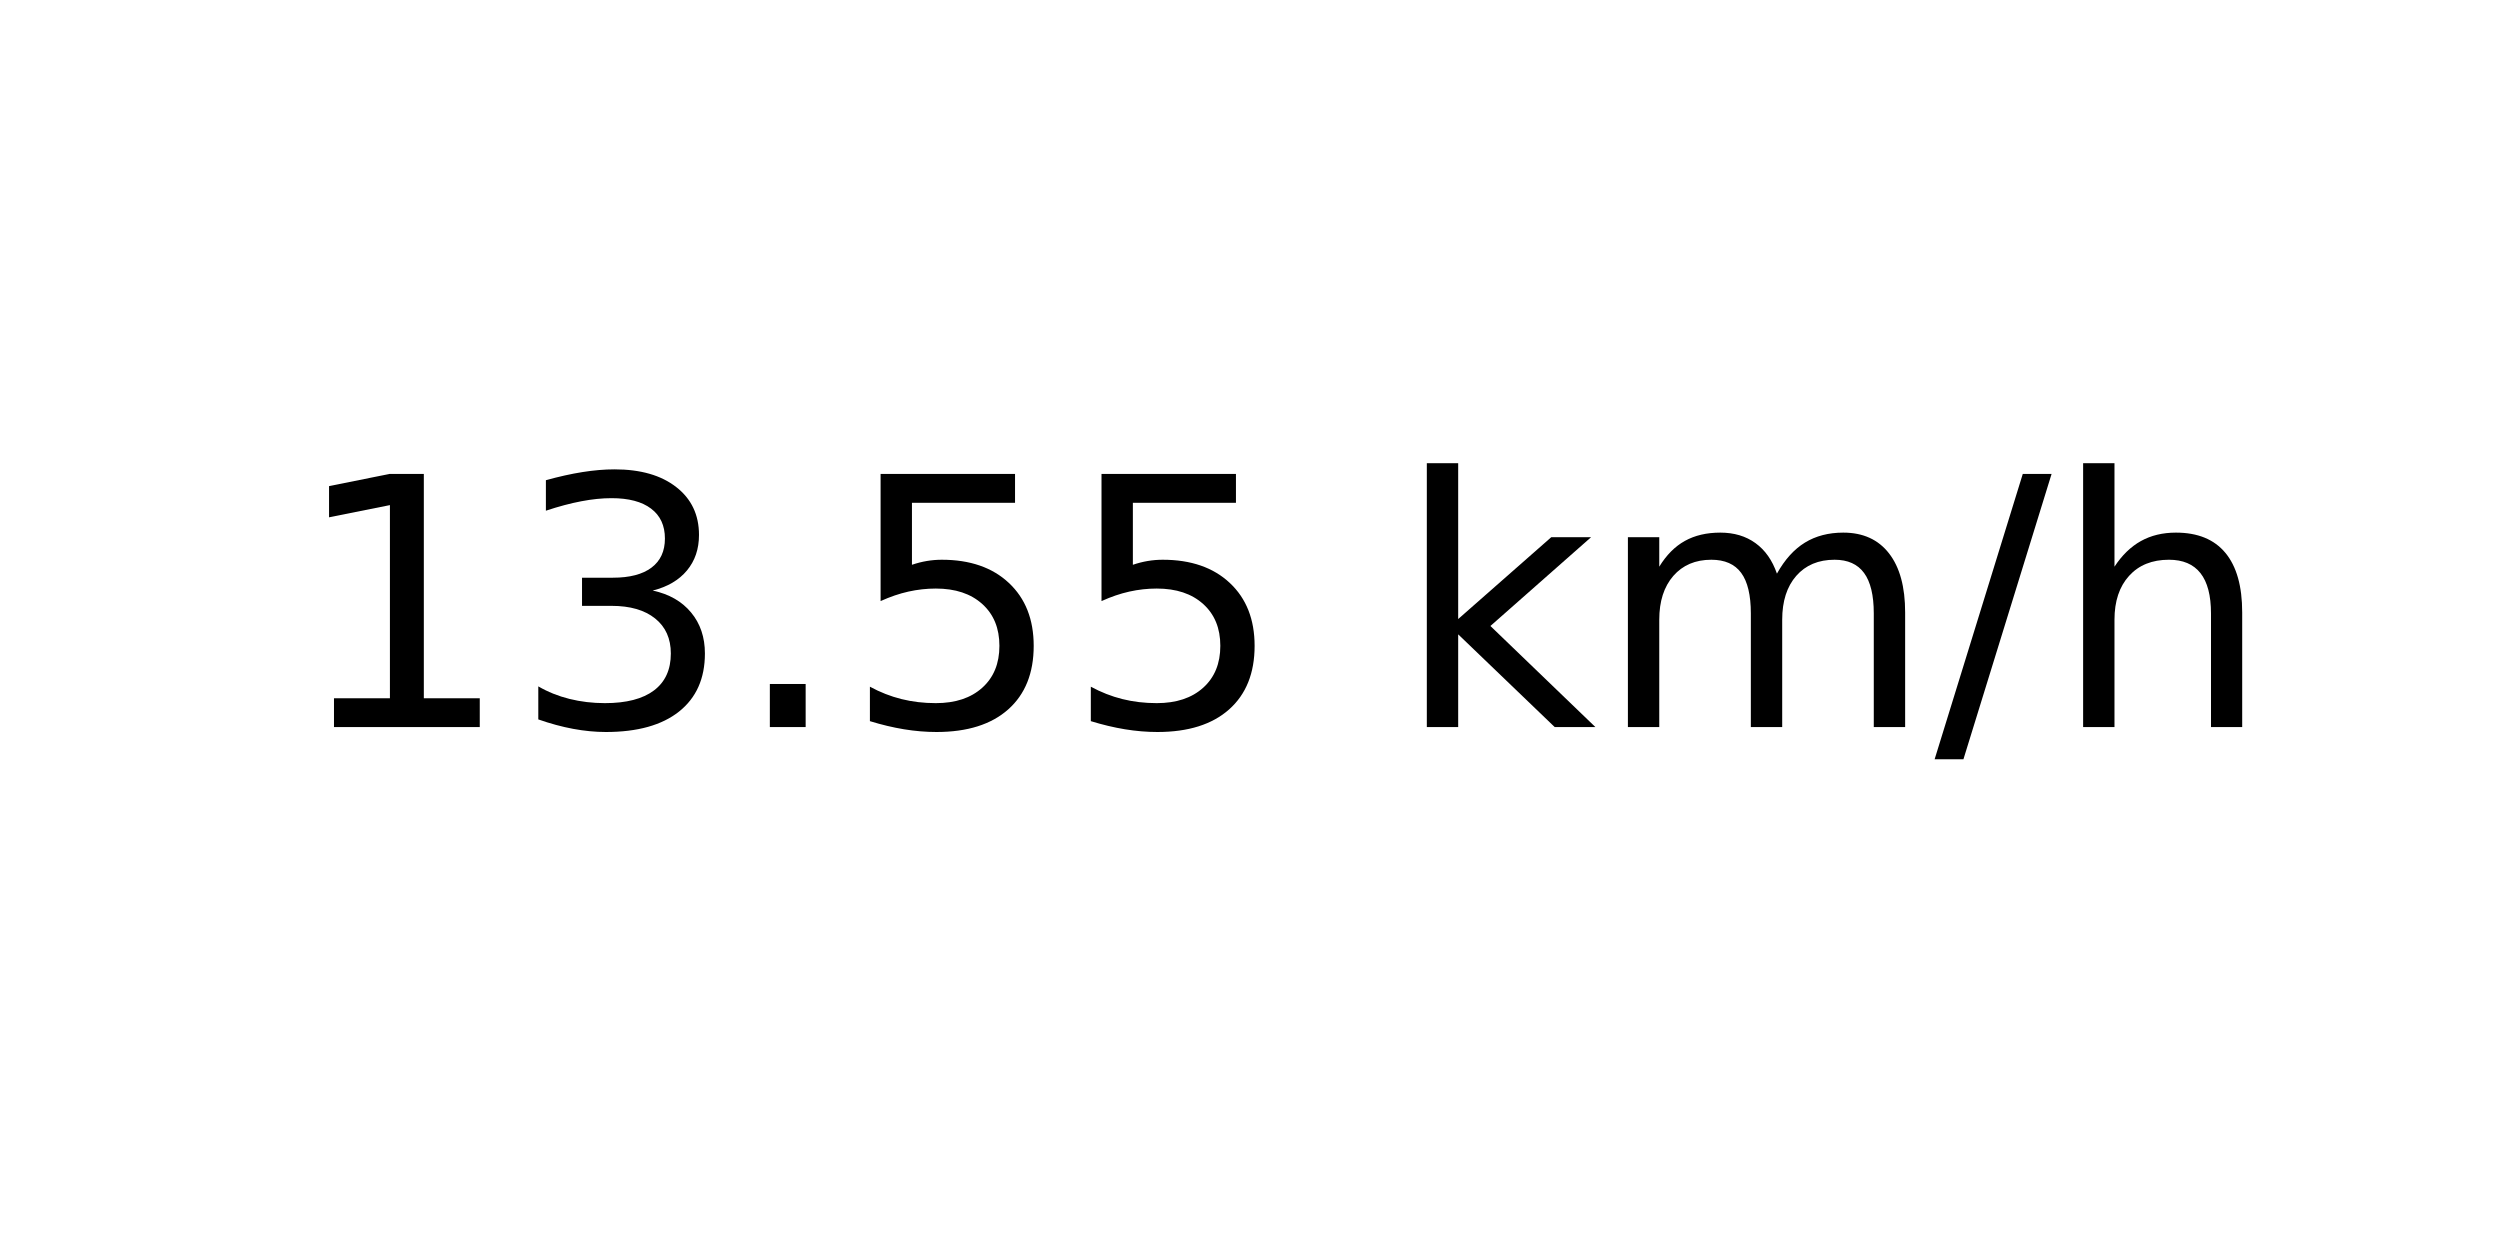
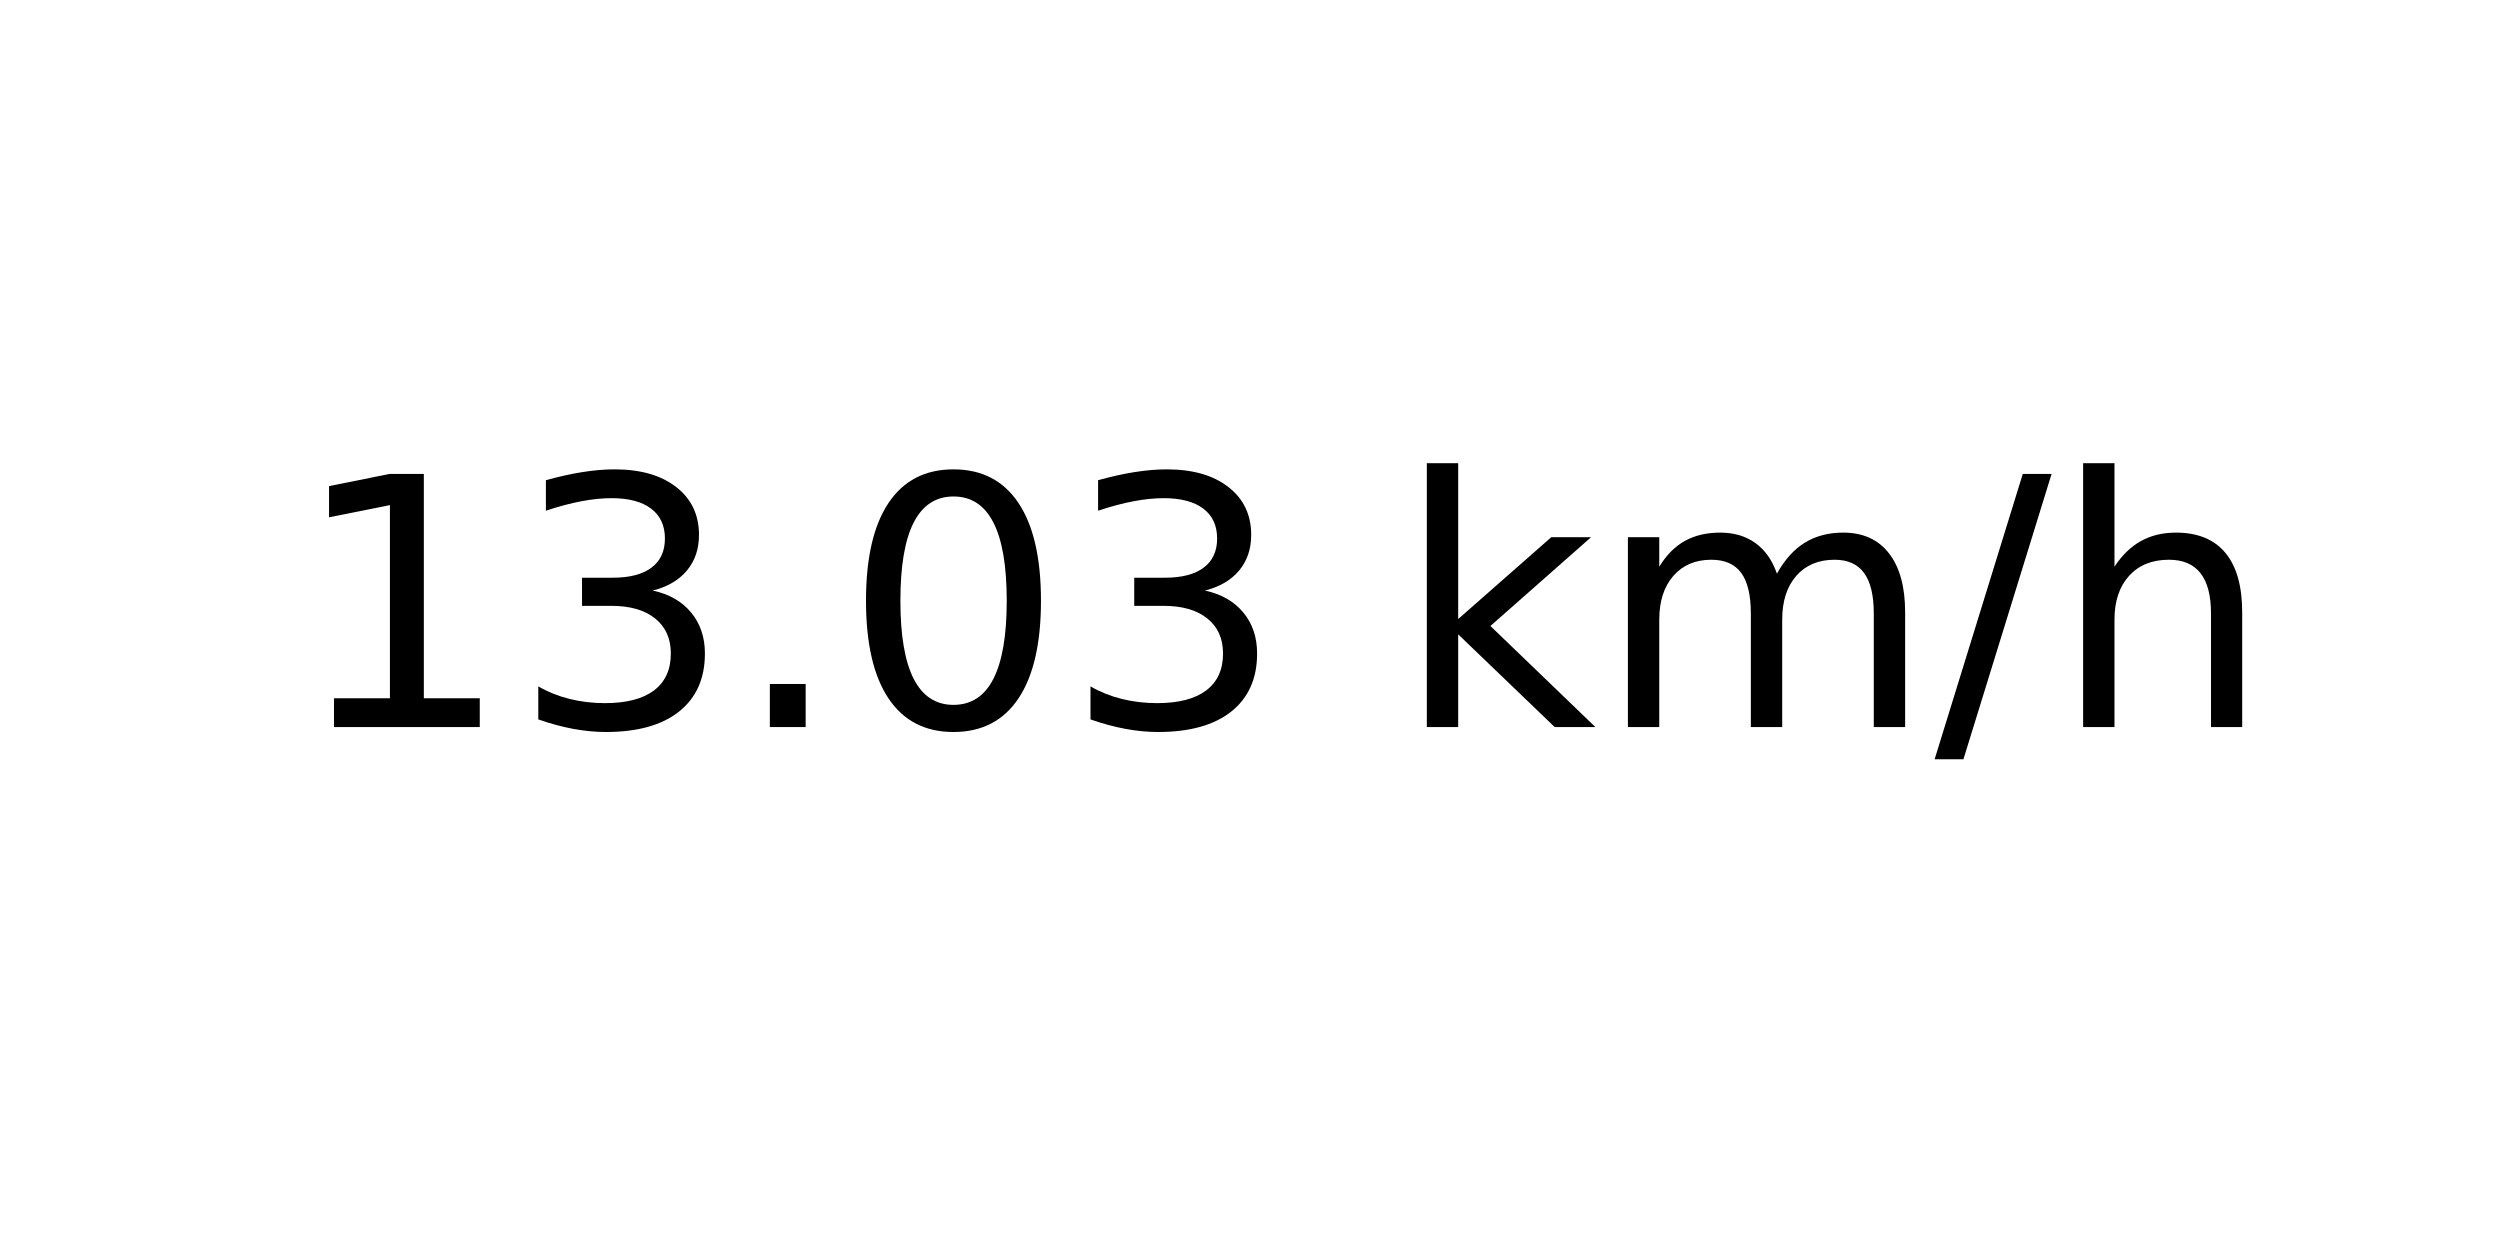
<svg xmlns="http://www.w3.org/2000/svg" xmlns:xlink="http://www.w3.org/1999/xlink" width="72pt" height="36pt" viewBox="0 0 72 36" version="1.1">
  <defs>
    <style type="text/css">*{stroke-linejoin: round; stroke-linecap: butt}</style>
  </defs>
  <g id="figure_1">
    <g id="axes_1">
      <g id="text_1">
        <g transform="translate(8.378125 20.93937) scale(0.1 -0.1)">
          <defs>
            <path id="DejaVuSans-31" d="M 794 531  L 1825 531  L 1825 4091  L 703 3866  L 703 4441  L 1819 4666  L 2450 4666  L 2450 531  L 3481 531  L 3481 0  L 794 0  L 794 531  z " transform="scale(0.015625)" />
            <path id="DejaVuSans-33" d="M 2597 2516  Q 3050 2419 3304 2112  Q 3559 1806 3559 1356  Q 3559 666 3084 287  Q 2609 -91 1734 -91  Q 1441 -91 1130 -33  Q 819 25 488 141  L 488 750  Q 750 597 1062 519  Q 1375 441 1716 441  Q 2309 441 2620 675  Q 2931 909 2931 1356  Q 2931 1769 2642 2001  Q 2353 2234 1838 2234  L 1294 2234  L 1294 2753  L 1863 2753  Q 2328 2753 2575 2939  Q 2822 3125 2822 3475  Q 2822 3834 2567 4026  Q 2313 4219 1838 4219  Q 1578 4219 1281 4162  Q 984 4106 628 3988  L 628 4550  Q 988 4650 1302 4700  Q 1616 4750 1894 4750  Q 2613 4750 3031 4423  Q 3450 4097 3450 3541  Q 3450 3153 3228 2886  Q 3006 2619 2597 2516  z " transform="scale(0.015625)" />
            <path id="DejaVuSans-2e" d="M 684 794  L 1344 794  L 1344 0  L 684 0  L 684 794  z " transform="scale(0.015625)" />
-             <path id="DejaVuSans-35" d="M 691 4666  L 3169 4666  L 3169 4134  L 1269 4134  L 1269 2991  Q 1406 3038 1543 3061  Q 1681 3084 1819 3084  Q 2600 3084 3056 2656  Q 3513 2228 3513 1497  Q 3513 744 3044 326  Q 2575 -91 1722 -91  Q 1428 -91 1123 -41  Q 819 9 494 109  L 494 744  Q 775 591 1075 516  Q 1375 441 1709 441  Q 2250 441 2565 725  Q 2881 1009 2881 1497  Q 2881 1984 2565 2268  Q 2250 2553 1709 2553  Q 1456 2553 1204 2497  Q 953 2441 691 2322  L 691 4666  z " transform="scale(0.015625)" />
+             <path id="DejaVuSans-30" d="M 2034 4250  Q 1547 4250 1301 3770  Q 1056 3291 1056 2328  Q 1056 1369 1301 889  Q 1547 409 2034 409  Q 2525 409 2770 889  Q 3016 1369 3016 2328  Q 3016 3291 2770 3770  Q 2525 4250 2034 4250  z M 2034 4750  Q 2819 4750 3233 4129  Q 3647 3509 3647 2328  Q 3647 1150 3233 529  Q 2819 -91 2034 -91  Q 1250 -91 836 529  Q 422 1150 422 2328  Q 422 3509 836 4129  Q 1250 4750 2034 4750  z " transform="scale(0.015625)" />
            <path id="DejaVuSans-20" transform="scale(0.015625)" />
            <path id="DejaVuSans-6b" d="M 581 4863  L 1159 4863  L 1159 1991  L 2875 3500  L 3609 3500  L 1753 1863  L 3688 0  L 2938 0  L 1159 1709  L 1159 0  L 581 0  L 581 4863  z " transform="scale(0.015625)" />
            <path id="DejaVuSans-6d" d="M 3328 2828  Q 3544 3216 3844 3400  Q 4144 3584 4550 3584  Q 5097 3584 5394 3201  Q 5691 2819 5691 2113  L 5691 0  L 5113 0  L 5113 2094  Q 5113 2597 4934 2840  Q 4756 3084 4391 3084  Q 3944 3084 3684 2787  Q 3425 2491 3425 1978  L 3425 0  L 2847 0  L 2847 2094  Q 2847 2600 2669 2842  Q 2491 3084 2119 3084  Q 1678 3084 1418 2786  Q 1159 2488 1159 1978  L 1159 0  L 581 0  L 581 3500  L 1159 3500  L 1159 2956  Q 1356 3278 1631 3431  Q 1906 3584 2284 3584  Q 2666 3584 2933 3390  Q 3200 3197 3328 2828  z " transform="scale(0.015625)" />
            <path id="DejaVuSans-2f" d="M 1625 4666  L 2156 4666  L 531 -594  L 0 -594  L 1625 4666  z " transform="scale(0.015625)" />
            <path id="DejaVuSans-68" d="M 3513 2113  L 3513 0  L 2938 0  L 2938 2094  Q 2938 2591 2744 2837  Q 2550 3084 2163 3084  Q 1697 3084 1428 2787  Q 1159 2491 1159 1978  L 1159 0  L 581 0  L 581 4863  L 1159 4863  L 1159 2956  Q 1366 3272 1645 3428  Q 1925 3584 2291 3584  Q 2894 3584 3203 3211  Q 3513 2838 3513 2113  z " transform="scale(0.015625)" />
          </defs>
          <use xlink:href="#DejaVuSans-31" />
          <use xlink:href="#DejaVuSans-33" x="63.623" />
          <use xlink:href="#DejaVuSans-2e" x="127.246" />
-           <use xlink:href="#DejaVuSans-35" x="159.033" />
-           <use xlink:href="#DejaVuSans-35" x="222.656" />
+           <use xlink:href="#DejaVuSans-30" x="159.033" />
+           <use xlink:href="#DejaVuSans-33" x="222.656" />
          <use xlink:href="#DejaVuSans-20" x="286.279" />
          <use xlink:href="#DejaVuSans-6b" x="318.066" />
          <use xlink:href="#DejaVuSans-6d" x="375.977" />
          <use xlink:href="#DejaVuSans-2f" x="473.389" />
          <use xlink:href="#DejaVuSans-68" x="507.08" />
        </g>
      </g>
    </g>
  </g>
</svg>
